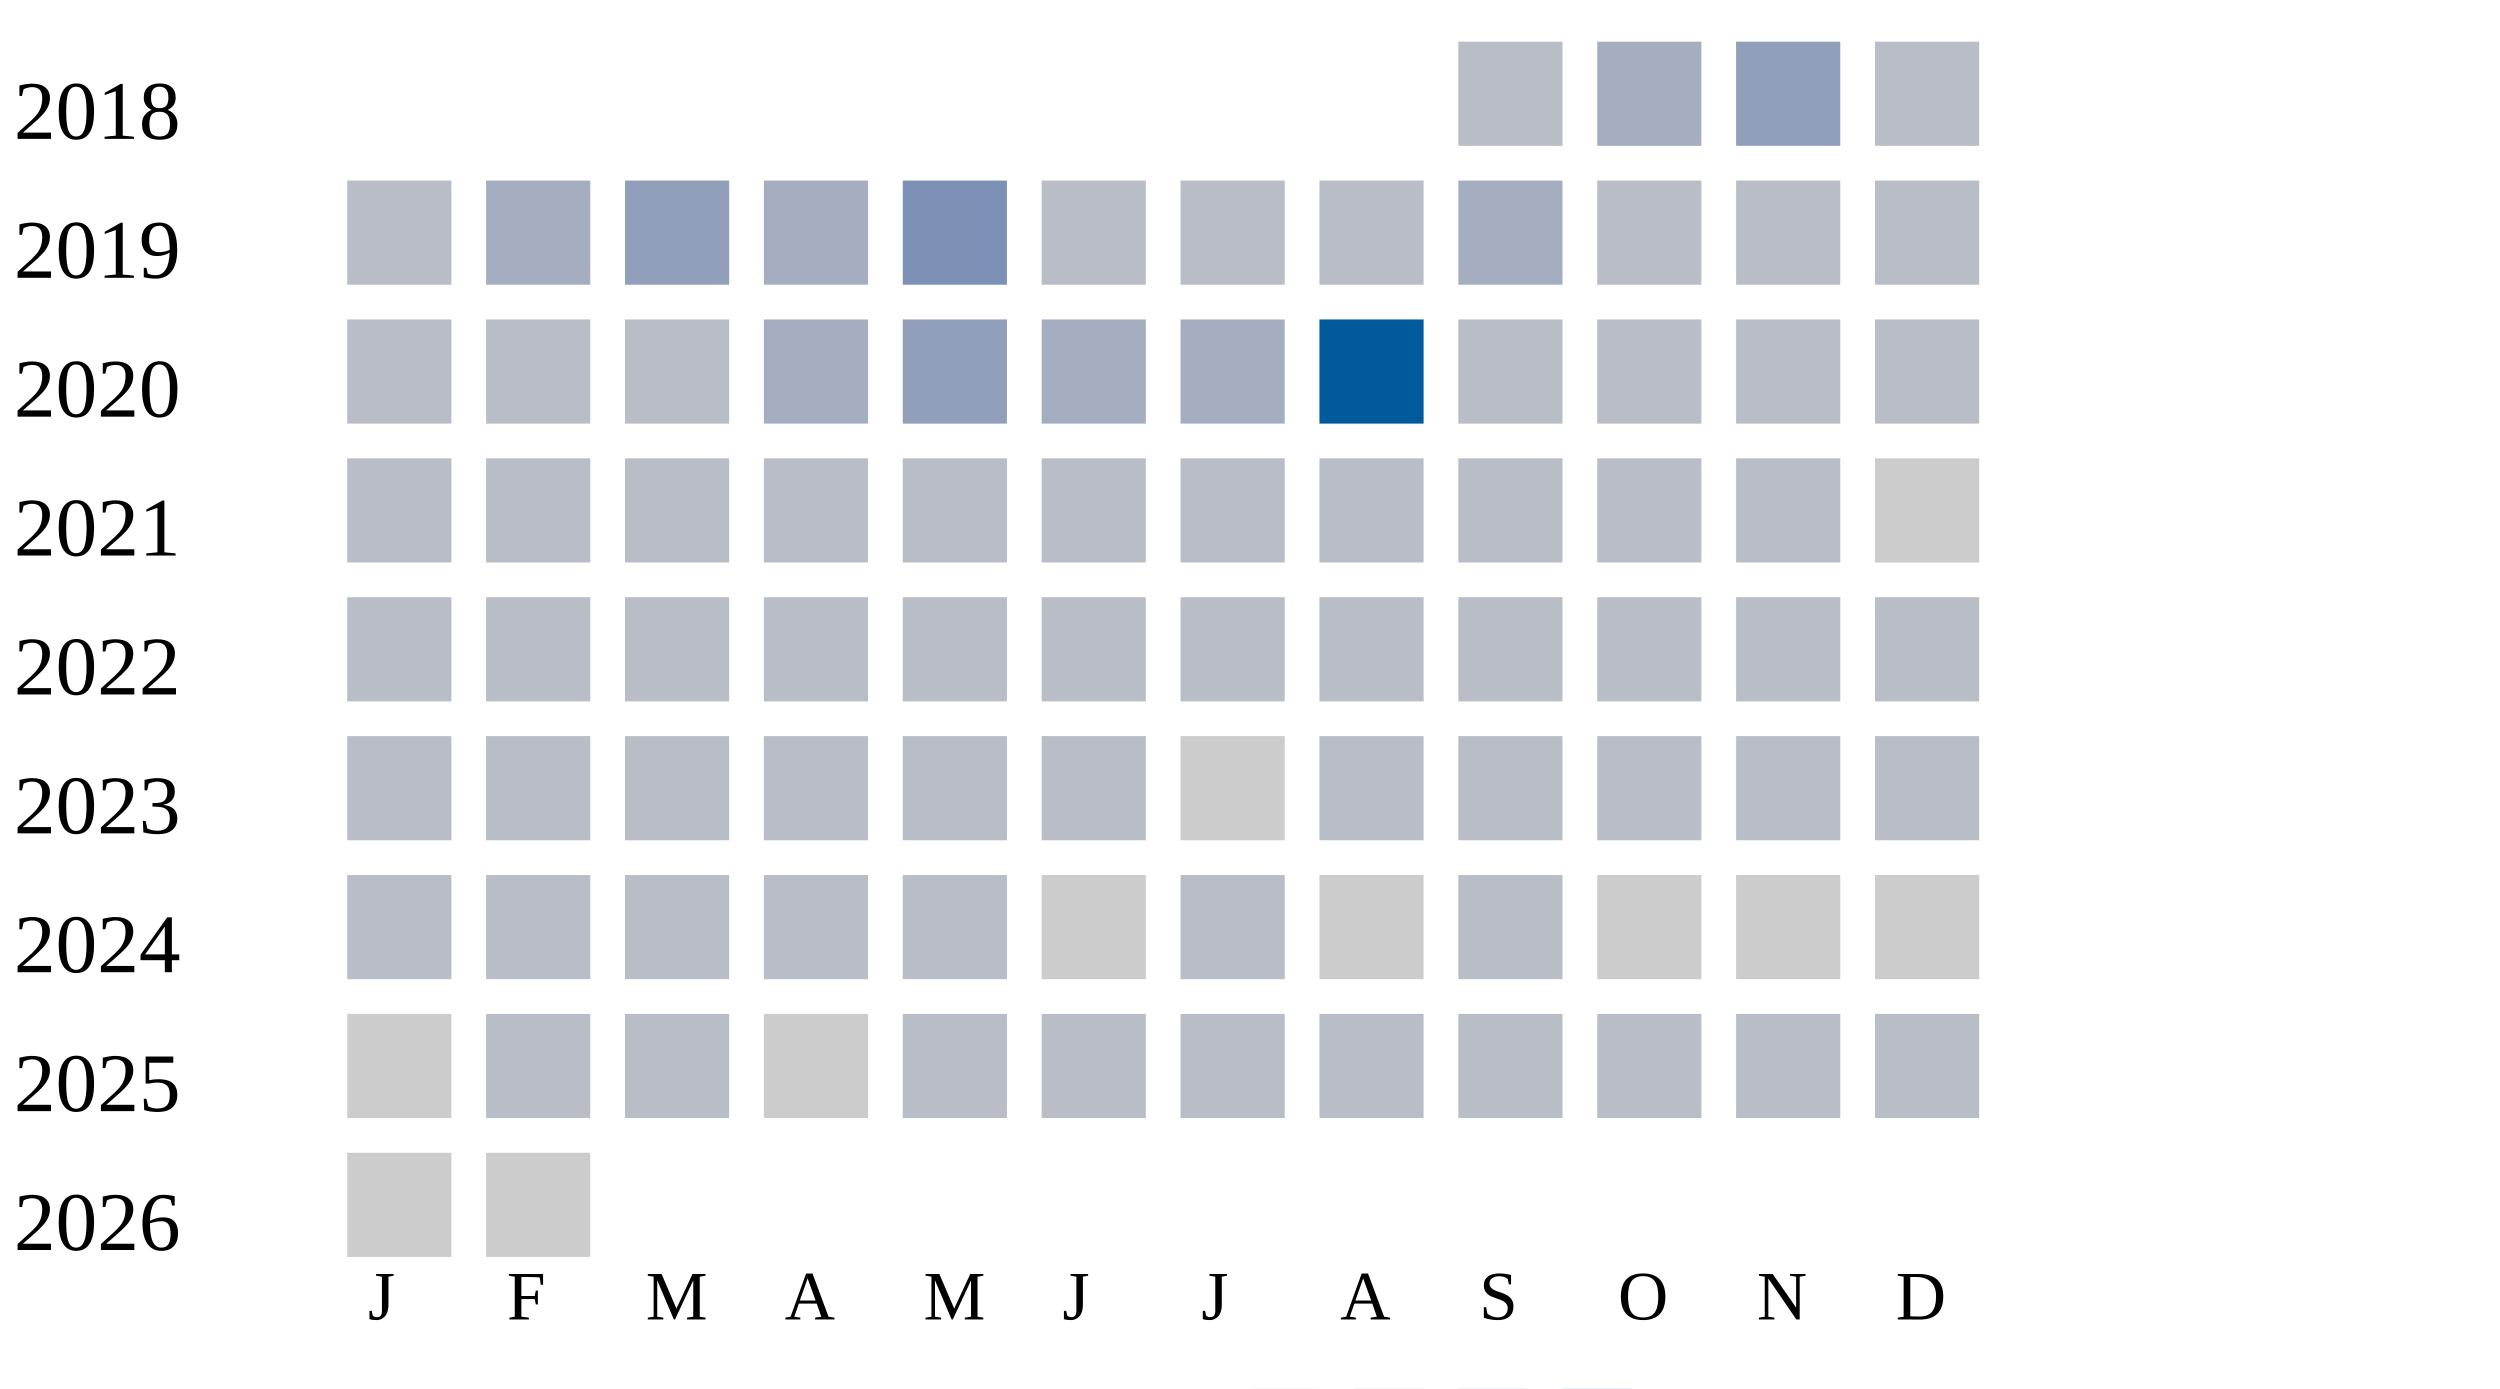
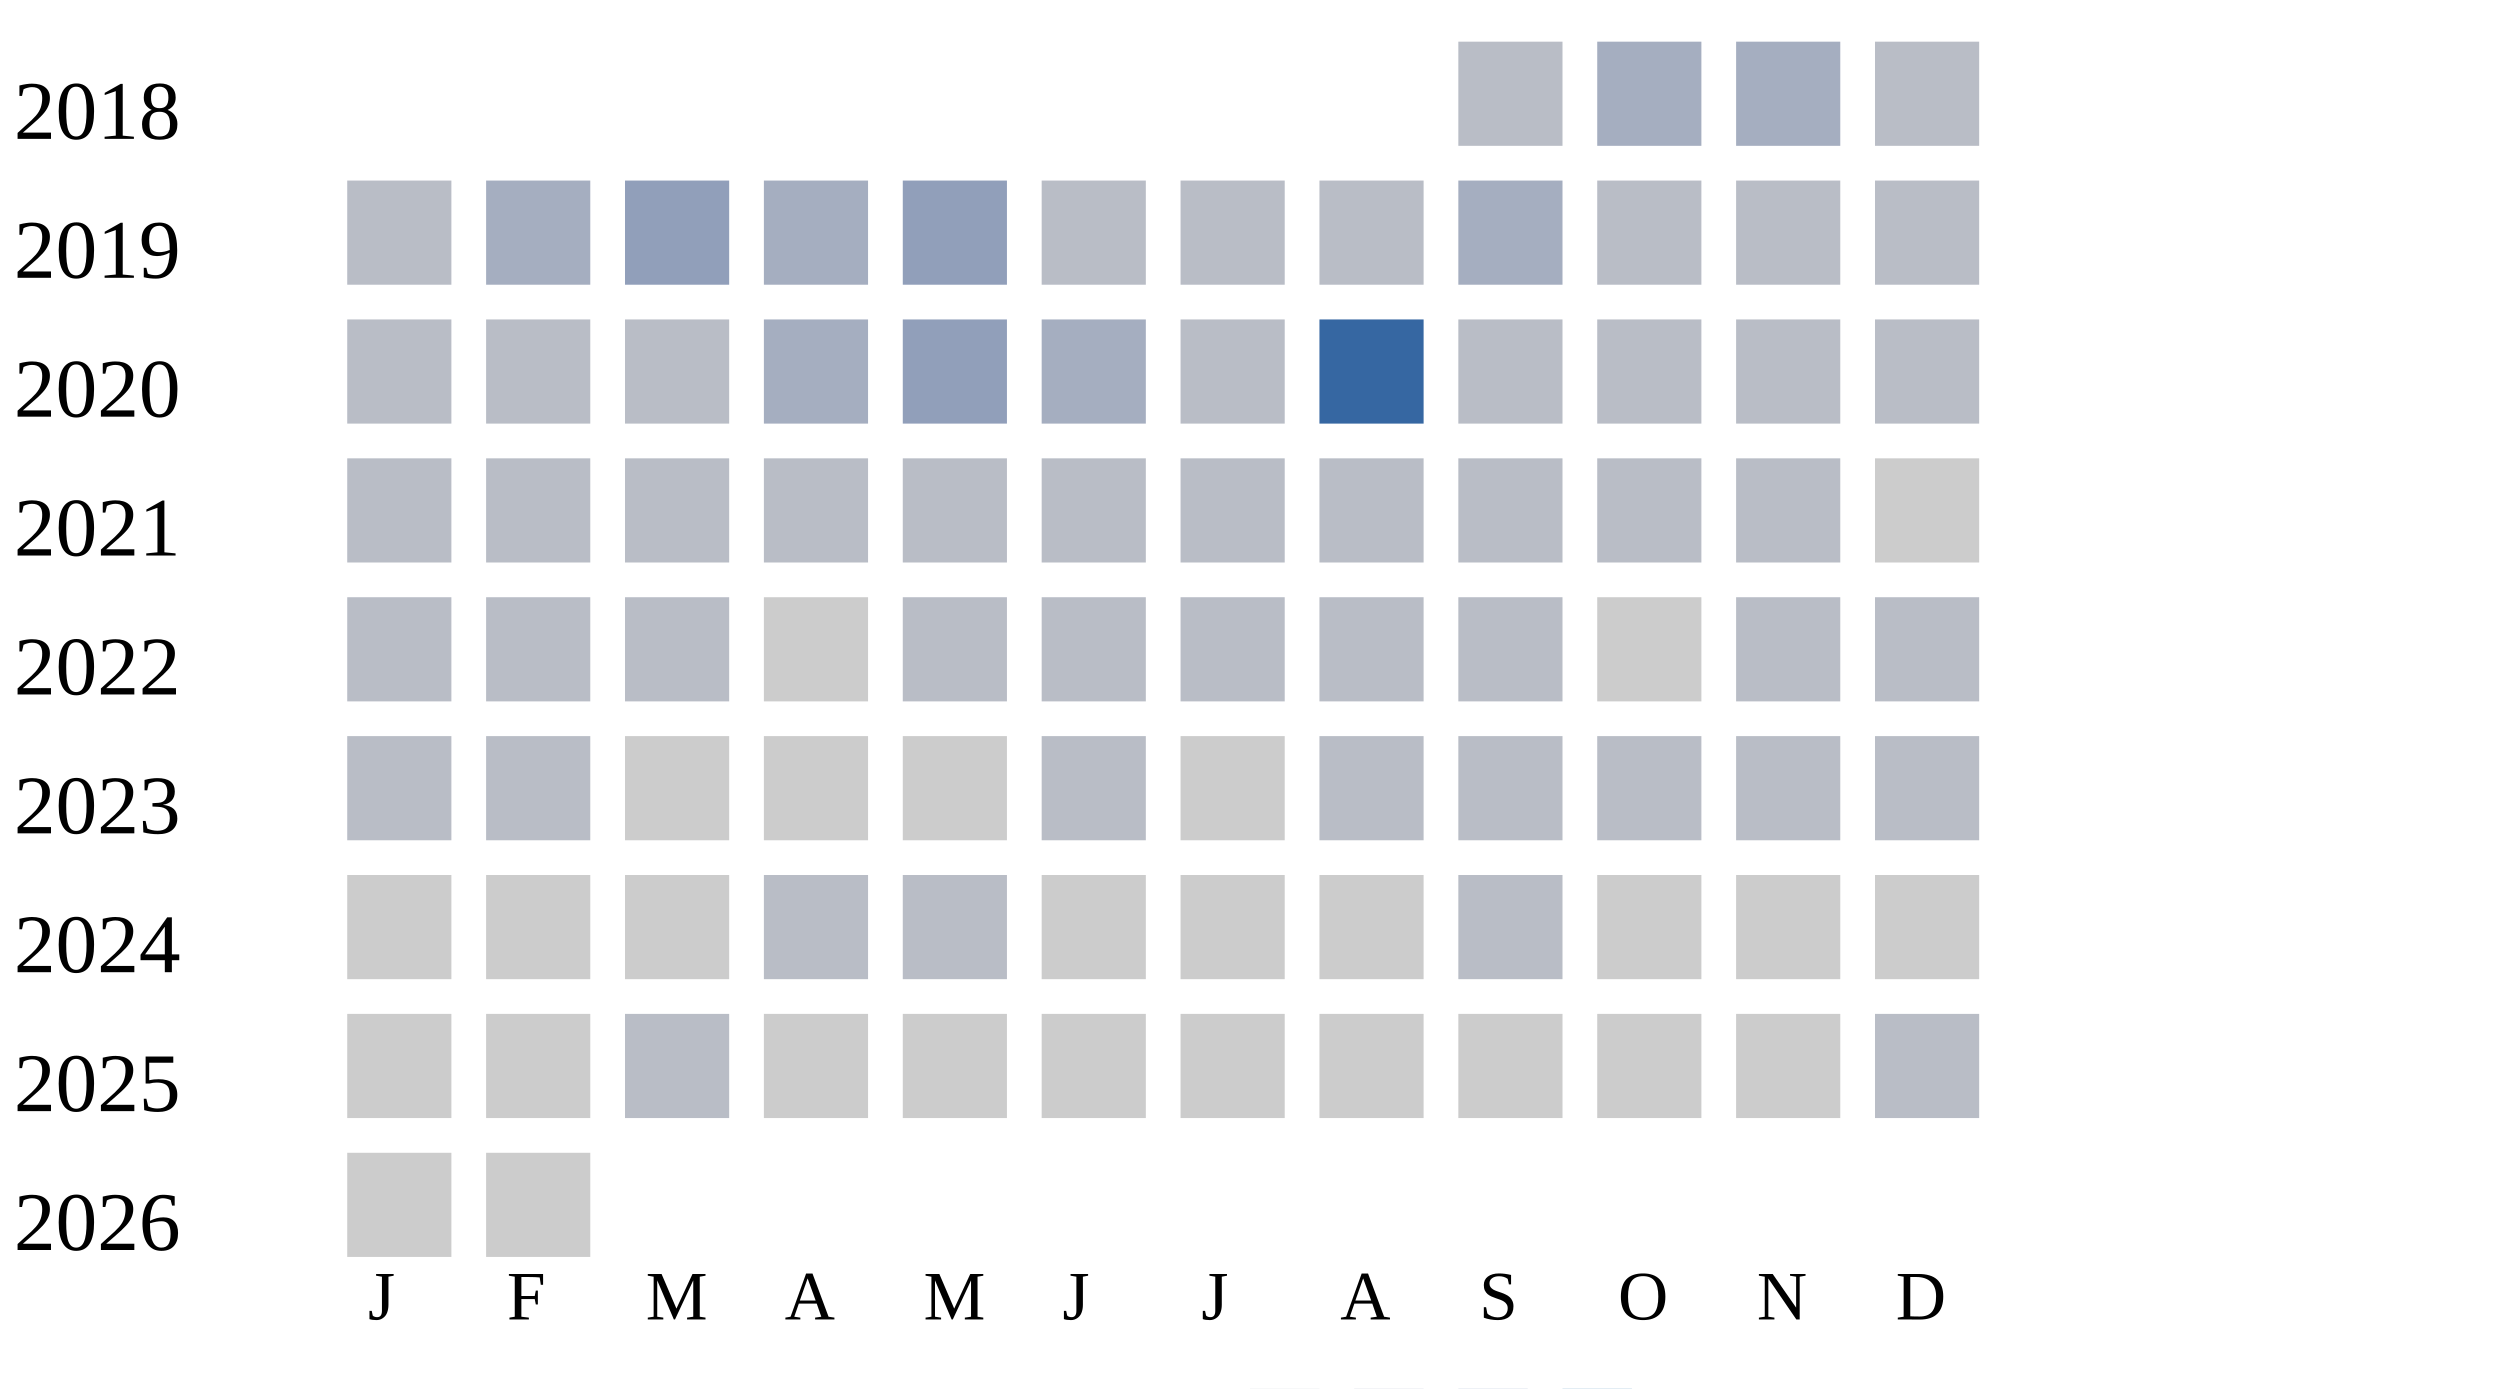
<svg xmlns="http://www.w3.org/2000/svg" width="360" height="200">
  <g transform="translate(0 0)">
    <text x="2" y="20">2018</text>
    <rect x="210" y="6" width="15" height="15" fill="#b9bdc6" />
    <rect x="230" y="6" width="15" height="15" fill="#a5aec0" />
-     <rect x="250" y="6" width="15" height="15" fill="#919fba" />
+     <rect x="250" y="6" width="15" height="15" fill="#a5aec0" />
    <rect x="270" y="6" width="15" height="15" fill="#b9bdc6" />
  </g>
  <g transform="translate(0 20)">
    <text x="2" y="20">2019</text>
    <rect x="50" y="6" width="15" height="15" fill="#b9bdc6" />
    <rect x="70" y="6" width="15" height="15" fill="#a5aec0" />
    <rect x="90" y="6" width="15" height="15" fill="#919fba" />
    <rect x="110" y="6" width="15" height="15" fill="#a5aec0" />
-     <rect x="130" y="6" width="15" height="15" fill="#7d90b5" />
+     <rect x="130" y="6" width="15" height="15" fill="#919fba" />
    <rect x="150" y="6" width="15" height="15" fill="#b9bdc6" />
    <rect x="170" y="6" width="15" height="15" fill="#b9bdc6" />
    <rect x="190" y="6" width="15" height="15" fill="#b9bdc6" />
    <rect x="210" y="6" width="15" height="15" fill="#a5aec0" />
    <rect x="230" y="6" width="15" height="15" fill="#b9bdc6" />
    <rect x="250" y="6" width="15" height="15" fill="#b9bdc6" />
    <rect x="270" y="6" width="15" height="15" fill="#b9bdc6" />
  </g>
  <g transform="translate(0 40)">
    <text x="2" y="20">2020</text>
    <rect x="50" y="6" width="15" height="15" fill="#b9bdc6" />
    <rect x="70" y="6" width="15" height="15" fill="#b9bdc6" />
    <rect x="90" y="6" width="15" height="15" fill="#b9bdc6" />
    <rect x="110" y="6" width="15" height="15" fill="#a5aec0" />
    <rect x="130" y="6" width="15" height="15" fill="#919fba" />
    <rect x="150" y="6" width="15" height="15" fill="#a5aec0" />
-     <rect x="170" y="6" width="15" height="15" fill="#a5aec0" />
-     <rect x="190" y="6" width="15" height="15" fill="#005a9c" />
+     <rect x="170" y="6" width="15" height="15" fill="#b9bdc6" />
+     <rect x="190" y="6" width="15" height="15" fill="#3667a2" />
    <rect x="210" y="6" width="15" height="15" fill="#b9bdc6" />
    <rect x="230" y="6" width="15" height="15" fill="#b9bdc6" />
    <rect x="250" y="6" width="15" height="15" fill="#b9bdc6" />
    <rect x="270" y="6" width="15" height="15" fill="#b9bdc6" />
  </g>
  <g transform="translate(0 60)">
    <text x="2" y="20">2021</text>
    <rect x="50" y="6" width="15" height="15" fill="#b9bdc6" />
    <rect x="70" y="6" width="15" height="15" fill="#b9bdc6" />
    <rect x="90" y="6" width="15" height="15" fill="#b9bdc6" />
    <rect x="110" y="6" width="15" height="15" fill="#b9bdc6" />
    <rect x="130" y="6" width="15" height="15" fill="#b9bdc6" />
    <rect x="150" y="6" width="15" height="15" fill="#b9bdc6" />
    <rect x="170" y="6" width="15" height="15" fill="#b9bdc6" />
    <rect x="190" y="6" width="15" height="15" fill="#b9bdc6" />
    <rect x="210" y="6" width="15" height="15" fill="#b9bdc6" />
    <rect x="230" y="6" width="15" height="15" fill="#b9bdc6" />
    <rect x="250" y="6" width="15" height="15" fill="#b9bdc6" />
    <rect x="270" y="6" width="15" height="15" fill="#cccccc" />
  </g>
  <g transform="translate(0 80)">
    <text x="2" y="20">2022</text>
    <rect x="50" y="6" width="15" height="15" fill="#b9bdc6" />
    <rect x="70" y="6" width="15" height="15" fill="#b9bdc6" />
    <rect x="90" y="6" width="15" height="15" fill="#b9bdc6" />
-     <rect x="110" y="6" width="15" height="15" fill="#b9bdc6" />
+     <rect x="110" y="6" width="15" height="15" fill="#cccccc" />
    <rect x="130" y="6" width="15" height="15" fill="#b9bdc6" />
    <rect x="150" y="6" width="15" height="15" fill="#b9bdc6" />
    <rect x="170" y="6" width="15" height="15" fill="#b9bdc6" />
    <rect x="190" y="6" width="15" height="15" fill="#b9bdc6" />
    <rect x="210" y="6" width="15" height="15" fill="#b9bdc6" />
-     <rect x="230" y="6" width="15" height="15" fill="#b9bdc6" />
+     <rect x="230" y="6" width="15" height="15" fill="#cccccc" />
    <rect x="250" y="6" width="15" height="15" fill="#b9bdc6" />
    <rect x="270" y="6" width="15" height="15" fill="#b9bdc6" />
  </g>
  <g transform="translate(0 100)">
    <text x="2" y="20">2023</text>
    <rect x="50" y="6" width="15" height="15" fill="#b9bdc6" />
    <rect x="70" y="6" width="15" height="15" fill="#b9bdc6" />
-     <rect x="90" y="6" width="15" height="15" fill="#b9bdc6" />
-     <rect x="110" y="6" width="15" height="15" fill="#b9bdc6" />
-     <rect x="130" y="6" width="15" height="15" fill="#b9bdc6" />
+     <rect x="90" y="6" width="15" height="15" fill="#cccccc" />
+     <rect x="110" y="6" width="15" height="15" fill="#cccccc" />
+     <rect x="130" y="6" width="15" height="15" fill="#cccccc" />
    <rect x="150" y="6" width="15" height="15" fill="#b9bdc6" />
    <rect x="170" y="6" width="15" height="15" fill="#cccccc" />
    <rect x="190" y="6" width="15" height="15" fill="#b9bdc6" />
    <rect x="210" y="6" width="15" height="15" fill="#b9bdc6" />
    <rect x="230" y="6" width="15" height="15" fill="#b9bdc6" />
    <rect x="250" y="6" width="15" height="15" fill="#b9bdc6" />
    <rect x="270" y="6" width="15" height="15" fill="#b9bdc6" />
  </g>
  <g transform="translate(0 120)">
    <text x="2" y="20">2024</text>
-     <rect x="50" y="6" width="15" height="15" fill="#b9bdc6" />
-     <rect x="70" y="6" width="15" height="15" fill="#b9bdc6" />
-     <rect x="90" y="6" width="15" height="15" fill="#b9bdc6" />
+     <rect x="50" y="6" width="15" height="15" fill="#cccccc" />
+     <rect x="70" y="6" width="15" height="15" fill="#cccccc" />
+     <rect x="90" y="6" width="15" height="15" fill="#cccccc" />
    <rect x="110" y="6" width="15" height="15" fill="#b9bdc6" />
    <rect x="130" y="6" width="15" height="15" fill="#b9bdc6" />
    <rect x="150" y="6" width="15" height="15" fill="#cccccc" />
-     <rect x="170" y="6" width="15" height="15" fill="#b9bdc6" />
+     <rect x="170" y="6" width="15" height="15" fill="#cccccc" />
    <rect x="190" y="6" width="15" height="15" fill="#cccccc" />
    <rect x="210" y="6" width="15" height="15" fill="#b9bdc6" />
    <rect x="230" y="6" width="15" height="15" fill="#cccccc" />
    <rect x="250" y="6" width="15" height="15" fill="#cccccc" />
    <rect x="270" y="6" width="15" height="15" fill="#cccccc" />
  </g>
  <g transform="translate(0 140)">
    <text x="2" y="20">2025</text>
    <rect x="50" y="6" width="15" height="15" fill="#cccccc" />
-     <rect x="70" y="6" width="15" height="15" fill="#b9bdc6" />
+     <rect x="70" y="6" width="15" height="15" fill="#cccccc" />
    <rect x="90" y="6" width="15" height="15" fill="#b9bdc6" />
    <rect x="110" y="6" width="15" height="15" fill="#cccccc" />
-     <rect x="130" y="6" width="15" height="15" fill="#b9bdc6" />
-     <rect x="150" y="6" width="15" height="15" fill="#b9bdc6" />
-     <rect x="170" y="6" width="15" height="15" fill="#b9bdc6" />
-     <rect x="190" y="6" width="15" height="15" fill="#b9bdc6" />
-     <rect x="210" y="6" width="15" height="15" fill="#b9bdc6" />
-     <rect x="230" y="6" width="15" height="15" fill="#b9bdc6" />
-     <rect x="250" y="6" width="15" height="15" fill="#b9bdc6" />
+     <rect x="130" y="6" width="15" height="15" fill="#cccccc" />
+     <rect x="150" y="6" width="15" height="15" fill="#cccccc" />
+     <rect x="170" y="6" width="15" height="15" fill="#cccccc" />
+     <rect x="190" y="6" width="15" height="15" fill="#cccccc" />
+     <rect x="210" y="6" width="15" height="15" fill="#cccccc" />
+     <rect x="230" y="6" width="15" height="15" fill="#cccccc" />
+     <rect x="250" y="6" width="15" height="15" fill="#cccccc" />
    <rect x="270" y="6" width="15" height="15" fill="#b9bdc6" />
  </g>
  <g transform="translate(0 160)">
    <text x="2" y="20">2026</text>
    <rect x="50" y="6" width="15" height="15" fill="#cccccc" />
    <rect x="70" y="6" width="15" height="15" fill="#cccccc" />
  </g>
  <text style="font-size: 10px; text-align: center" x="53" y="190">J</text>
  <text style="font-size: 10px; text-align: center" x="73" y="190">F</text>
  <text style="font-size: 10px; text-align: center" x="93" y="190">M</text>
  <text style="font-size: 10px; text-align: center" x="113" y="190">A</text>
  <text style="font-size: 10px; text-align: center" x="133" y="190">M</text>
  <text style="font-size: 10px; text-align: center" x="153" y="190">J</text>
  <text style="font-size: 10px; text-align: center" x="173" y="190">J</text>
  <text style="font-size: 10px; text-align: center" x="193" y="190">A</text>
  <text style="font-size: 10px; text-align: center" x="213" y="190">S</text>
  <text style="font-size: 10px; text-align: center" x="233" y="190">O</text>
  <text style="font-size: 10px; text-align: center" x="253" y="190">N</text>
  <text style="font-size: 10px; text-align: center" x="273" y="190">D</text>
  <text style="font-size: 10px;" x="155" y="209">Less</text>
  <rect fill="#b9bdc6" width="10" height="10" x="180" y="200" />
  <rect fill="#919fba" width="10" height="10" x="195" y="200" />
  <rect fill="#6882ae" width="10" height="10" x="210" y="200" />
  <rect fill="#005a9c" width="10" height="10" x="225" y="200" />
  <text x="240" y="209" style="font-size: 10px;">More</text>
</svg>
